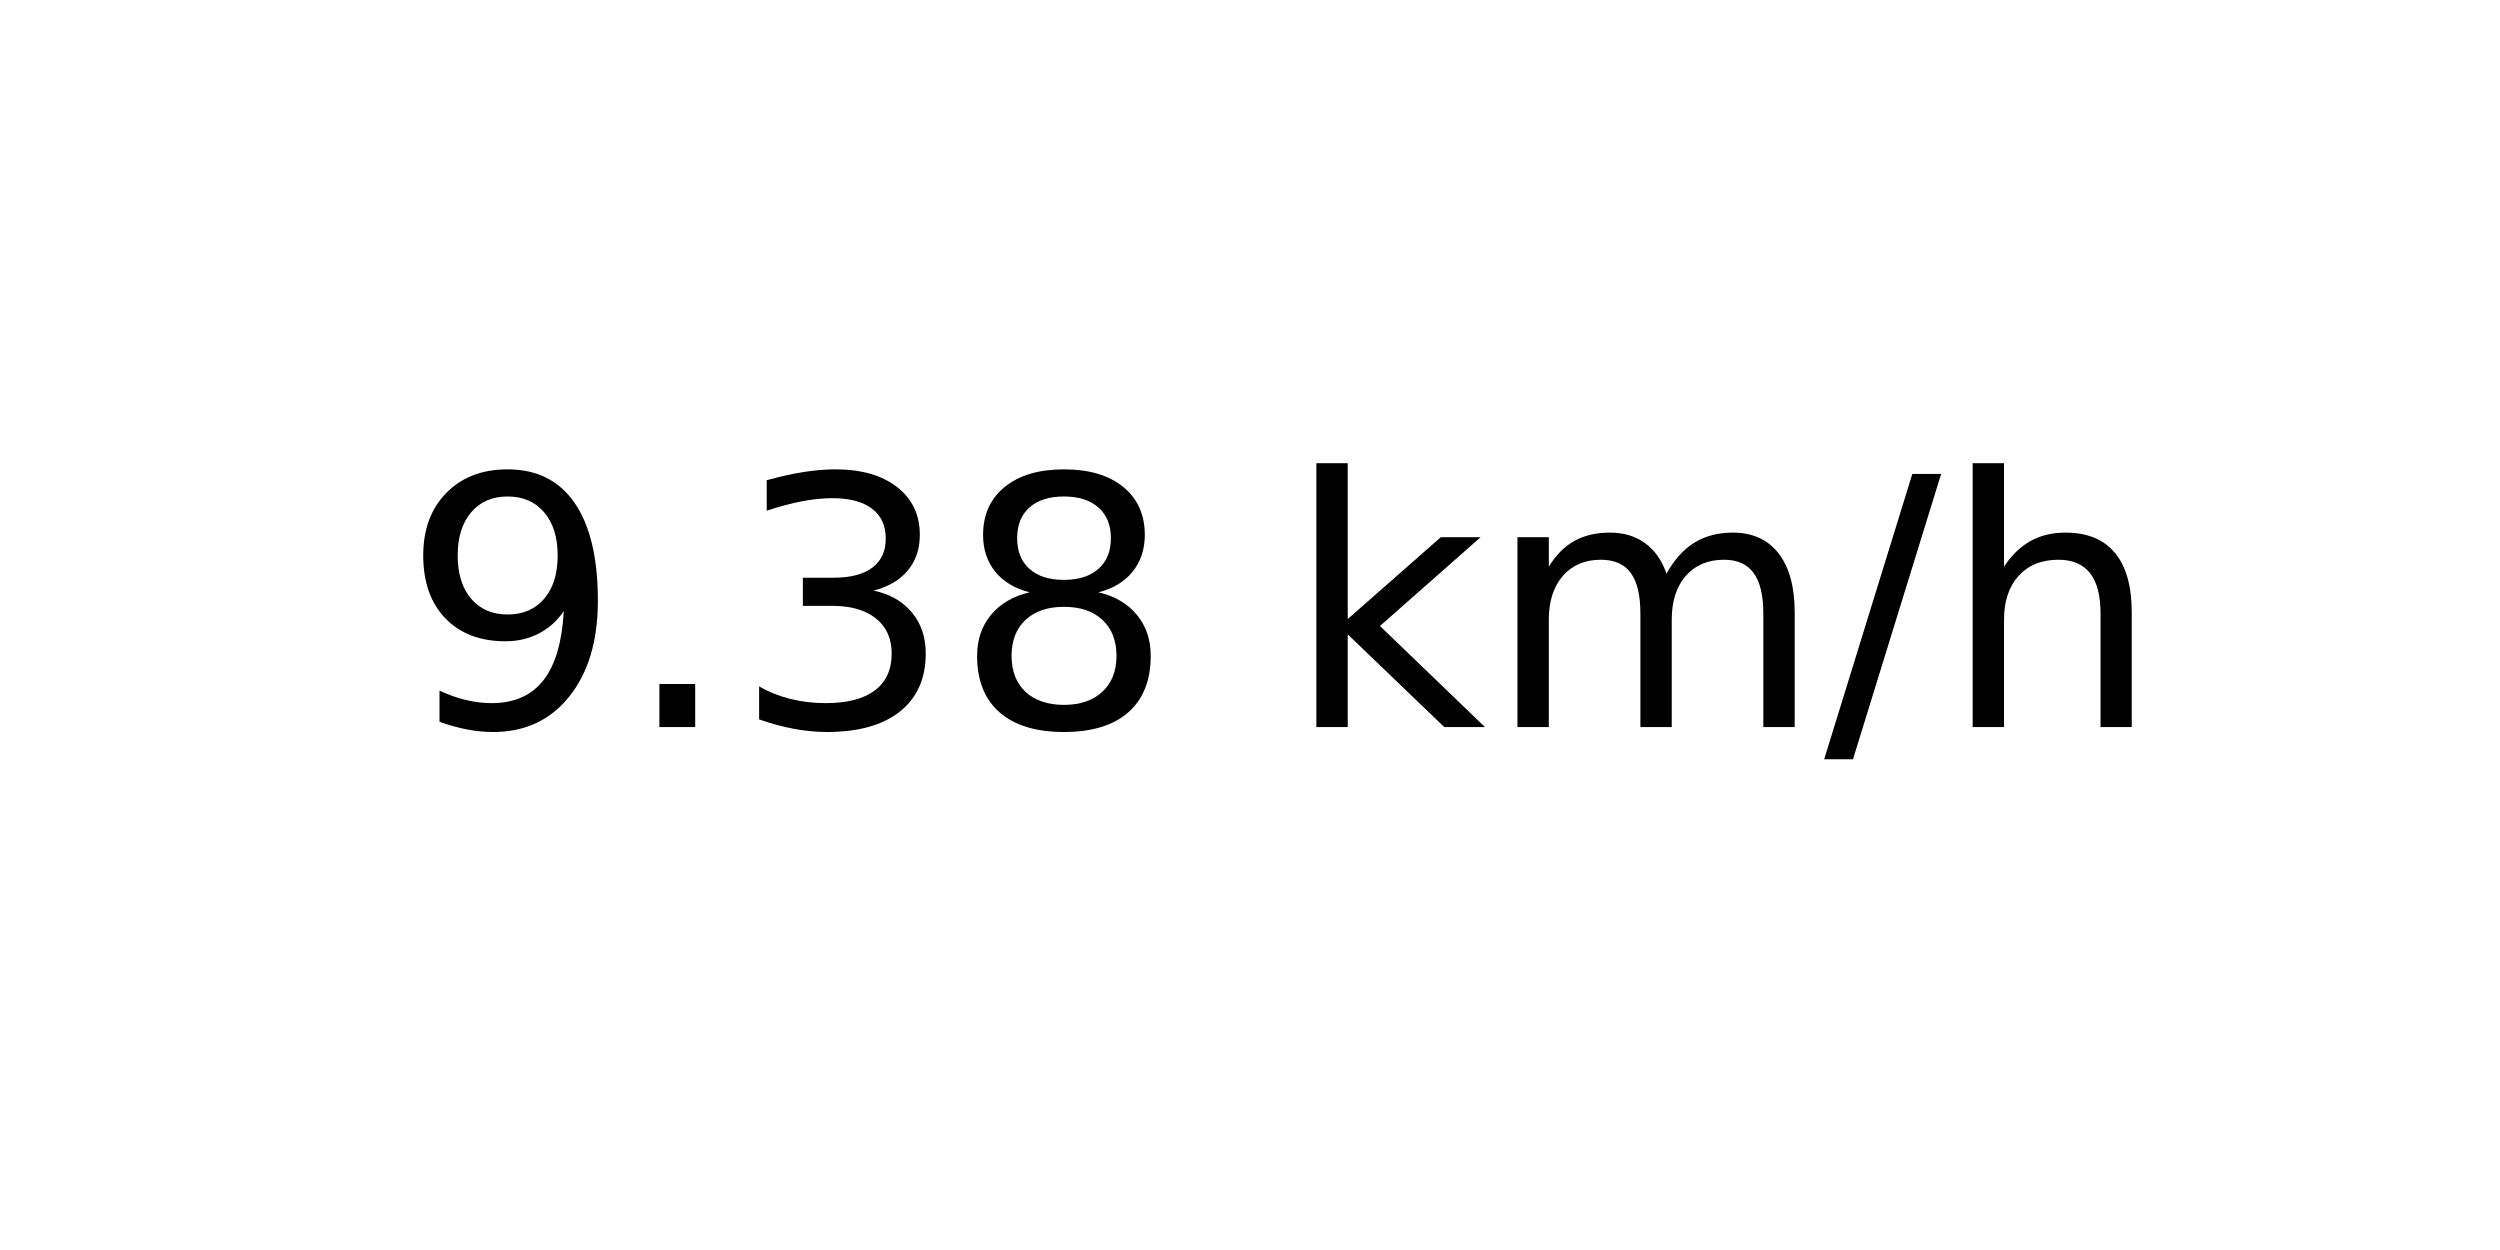
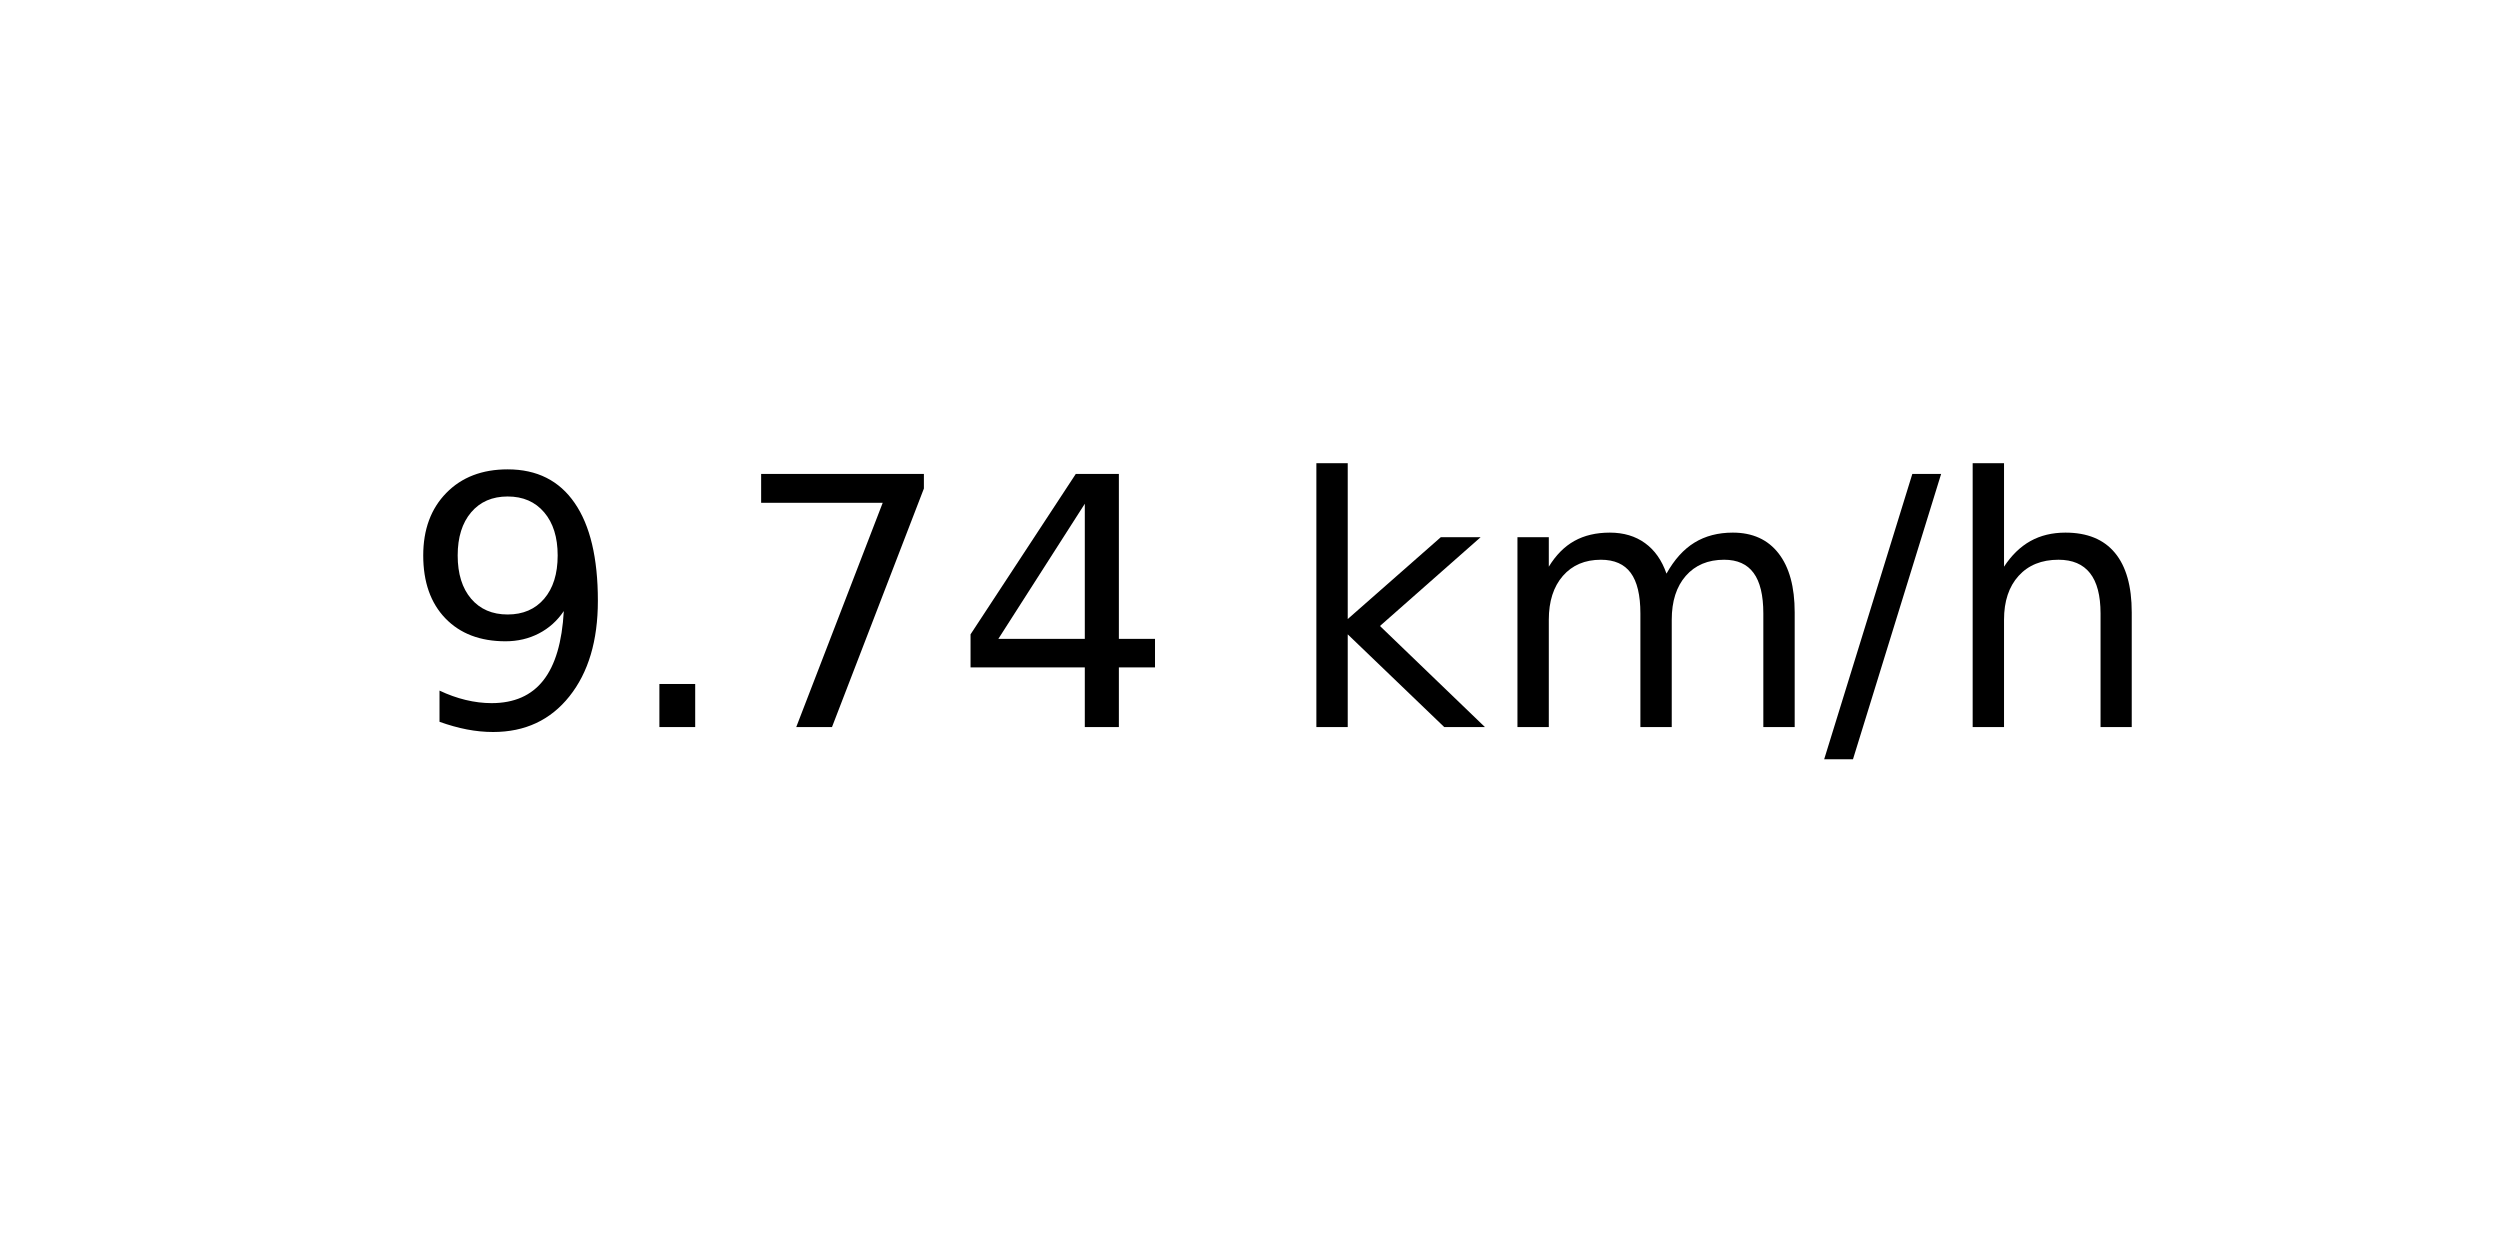
<svg xmlns="http://www.w3.org/2000/svg" xmlns:xlink="http://www.w3.org/1999/xlink" width="72pt" height="36pt" viewBox="0 0 72 36" version="1.1">
  <defs>
    <style type="text/css">*{stroke-linejoin: round; stroke-linecap: butt}</style>
  </defs>
  <g id="figure_1">
    <g id="axes_1">
      <g id="text_1">
        <g transform="translate(11.55937 20.93937) scale(0.1 -0.1)">
          <defs>
            <path id="DejaVuSans-39" d="M 703 97  L 703 672  Q 941 559 1184 500  Q 1428 441 1663 441  Q 2288 441 2617 861  Q 2947 1281 2994 2138  Q 2813 1869 2534 1725  Q 2256 1581 1919 1581  Q 1219 1581 811 2004  Q 403 2428 403 3163  Q 403 3881 828 4315  Q 1253 4750 1959 4750  Q 2769 4750 3195 4129  Q 3622 3509 3622 2328  Q 3622 1225 3098 567  Q 2575 -91 1691 -91  Q 1453 -91 1209 -44  Q 966 3 703 97  z M 1959 2075  Q 2384 2075 2632 2365  Q 2881 2656 2881 3163  Q 2881 3666 2632 3958  Q 2384 4250 1959 4250  Q 1534 4250 1286 3958  Q 1038 3666 1038 3163  Q 1038 2656 1286 2365  Q 1534 2075 1959 2075  z " transform="scale(0.015625)" />
            <path id="DejaVuSans-2e" d="M 684 794  L 1344 794  L 1344 0  L 684 0  L 684 794  z " transform="scale(0.015625)" />
-             <path id="DejaVuSans-33" d="M 2597 2516  Q 3050 2419 3304 2112  Q 3559 1806 3559 1356  Q 3559 666 3084 287  Q 2609 -91 1734 -91  Q 1441 -91 1130 -33  Q 819 25 488 141  L 488 750  Q 750 597 1062 519  Q 1375 441 1716 441  Q 2309 441 2620 675  Q 2931 909 2931 1356  Q 2931 1769 2642 2001  Q 2353 2234 1838 2234  L 1294 2234  L 1294 2753  L 1863 2753  Q 2328 2753 2575 2939  Q 2822 3125 2822 3475  Q 2822 3834 2567 4026  Q 2313 4219 1838 4219  Q 1578 4219 1281 4162  Q 984 4106 628 3988  L 628 4550  Q 988 4650 1302 4700  Q 1616 4750 1894 4750  Q 2613 4750 3031 4423  Q 3450 4097 3450 3541  Q 3450 3153 3228 2886  Q 3006 2619 2597 2516  z " transform="scale(0.015625)" />
-             <path id="DejaVuSans-38" d="M 2034 2216  Q 1584 2216 1326 1975  Q 1069 1734 1069 1313  Q 1069 891 1326 650  Q 1584 409 2034 409  Q 2484 409 2743 651  Q 3003 894 3003 1313  Q 3003 1734 2745 1975  Q 2488 2216 2034 2216  z M 1403 2484  Q 997 2584 770 2862  Q 544 3141 544 3541  Q 544 4100 942 4425  Q 1341 4750 2034 4750  Q 2731 4750 3128 4425  Q 3525 4100 3525 3541  Q 3525 3141 3298 2862  Q 3072 2584 2669 2484  Q 3125 2378 3379 2068  Q 3634 1759 3634 1313  Q 3634 634 3220 271  Q 2806 -91 2034 -91  Q 1263 -91 848 271  Q 434 634 434 1313  Q 434 1759 690 2068  Q 947 2378 1403 2484  z M 1172 3481  Q 1172 3119 1398 2916  Q 1625 2713 2034 2713  Q 2441 2713 2670 2916  Q 2900 3119 2900 3481  Q 2900 3844 2670 4047  Q 2441 4250 2034 4250  Q 1625 4250 1398 4047  Q 1172 3844 1172 3481  z " transform="scale(0.015625)" />
+             <path id="DejaVuSans-37" d="M 525 4666  L 3525 4666  L 3525 4397  L 1831 0  L 1172 0  L 2766 4134  L 525 4134  L 525 4666  z " transform="scale(0.015625)" />
+             <path id="DejaVuSans-34" d="M 2419 4116  L 825 1625  L 2419 1625  L 2419 4116  z M 2253 4666  L 3047 4666  L 3047 1625  L 3713 1625  L 3713 1100  L 3047 1100  L 3047 0  L 2419 0  L 2419 1100  L 313 1100  L 313 1709  L 2253 4666  z " transform="scale(0.015625)" />
            <path id="DejaVuSans-20" transform="scale(0.015625)" />
            <path id="DejaVuSans-6b" d="M 581 4863  L 1159 4863  L 1159 1991  L 2875 3500  L 3609 3500  L 1753 1863  L 3688 0  L 2938 0  L 1159 1709  L 1159 0  L 581 0  L 581 4863  z " transform="scale(0.015625)" />
            <path id="DejaVuSans-6d" d="M 3328 2828  Q 3544 3216 3844 3400  Q 4144 3584 4550 3584  Q 5097 3584 5394 3201  Q 5691 2819 5691 2113  L 5691 0  L 5113 0  L 5113 2094  Q 5113 2597 4934 2840  Q 4756 3084 4391 3084  Q 3944 3084 3684 2787  Q 3425 2491 3425 1978  L 3425 0  L 2847 0  L 2847 2094  Q 2847 2600 2669 2842  Q 2491 3084 2119 3084  Q 1678 3084 1418 2786  Q 1159 2488 1159 1978  L 1159 0  L 581 0  L 581 3500  L 1159 3500  L 1159 2956  Q 1356 3278 1631 3431  Q 1906 3584 2284 3584  Q 2666 3584 2933 3390  Q 3200 3197 3328 2828  z " transform="scale(0.015625)" />
            <path id="DejaVuSans-2f" d="M 1625 4666  L 2156 4666  L 531 -594  L 0 -594  L 1625 4666  z " transform="scale(0.015625)" />
            <path id="DejaVuSans-68" d="M 3513 2113  L 3513 0  L 2938 0  L 2938 2094  Q 2938 2591 2744 2837  Q 2550 3084 2163 3084  Q 1697 3084 1428 2787  Q 1159 2491 1159 1978  L 1159 0  L 581 0  L 581 4863  L 1159 4863  L 1159 2956  Q 1366 3272 1645 3428  Q 1925 3584 2291 3584  Q 2894 3584 3203 3211  Q 3513 2838 3513 2113  z " transform="scale(0.015625)" />
          </defs>
          <use xlink:href="#DejaVuSans-39" />
          <use xlink:href="#DejaVuSans-2e" x="63.623" />
-           <use xlink:href="#DejaVuSans-33" x="95.41" />
-           <use xlink:href="#DejaVuSans-38" x="159.033" />
+           <use xlink:href="#DejaVuSans-37" x="95.41" />
+           <use xlink:href="#DejaVuSans-34" x="159.033" />
          <use xlink:href="#DejaVuSans-20" x="222.656" />
          <use xlink:href="#DejaVuSans-6b" x="254.443" />
          <use xlink:href="#DejaVuSans-6d" x="312.354" />
          <use xlink:href="#DejaVuSans-2f" x="409.766" />
          <use xlink:href="#DejaVuSans-68" x="443.457" />
        </g>
      </g>
    </g>
  </g>
</svg>
